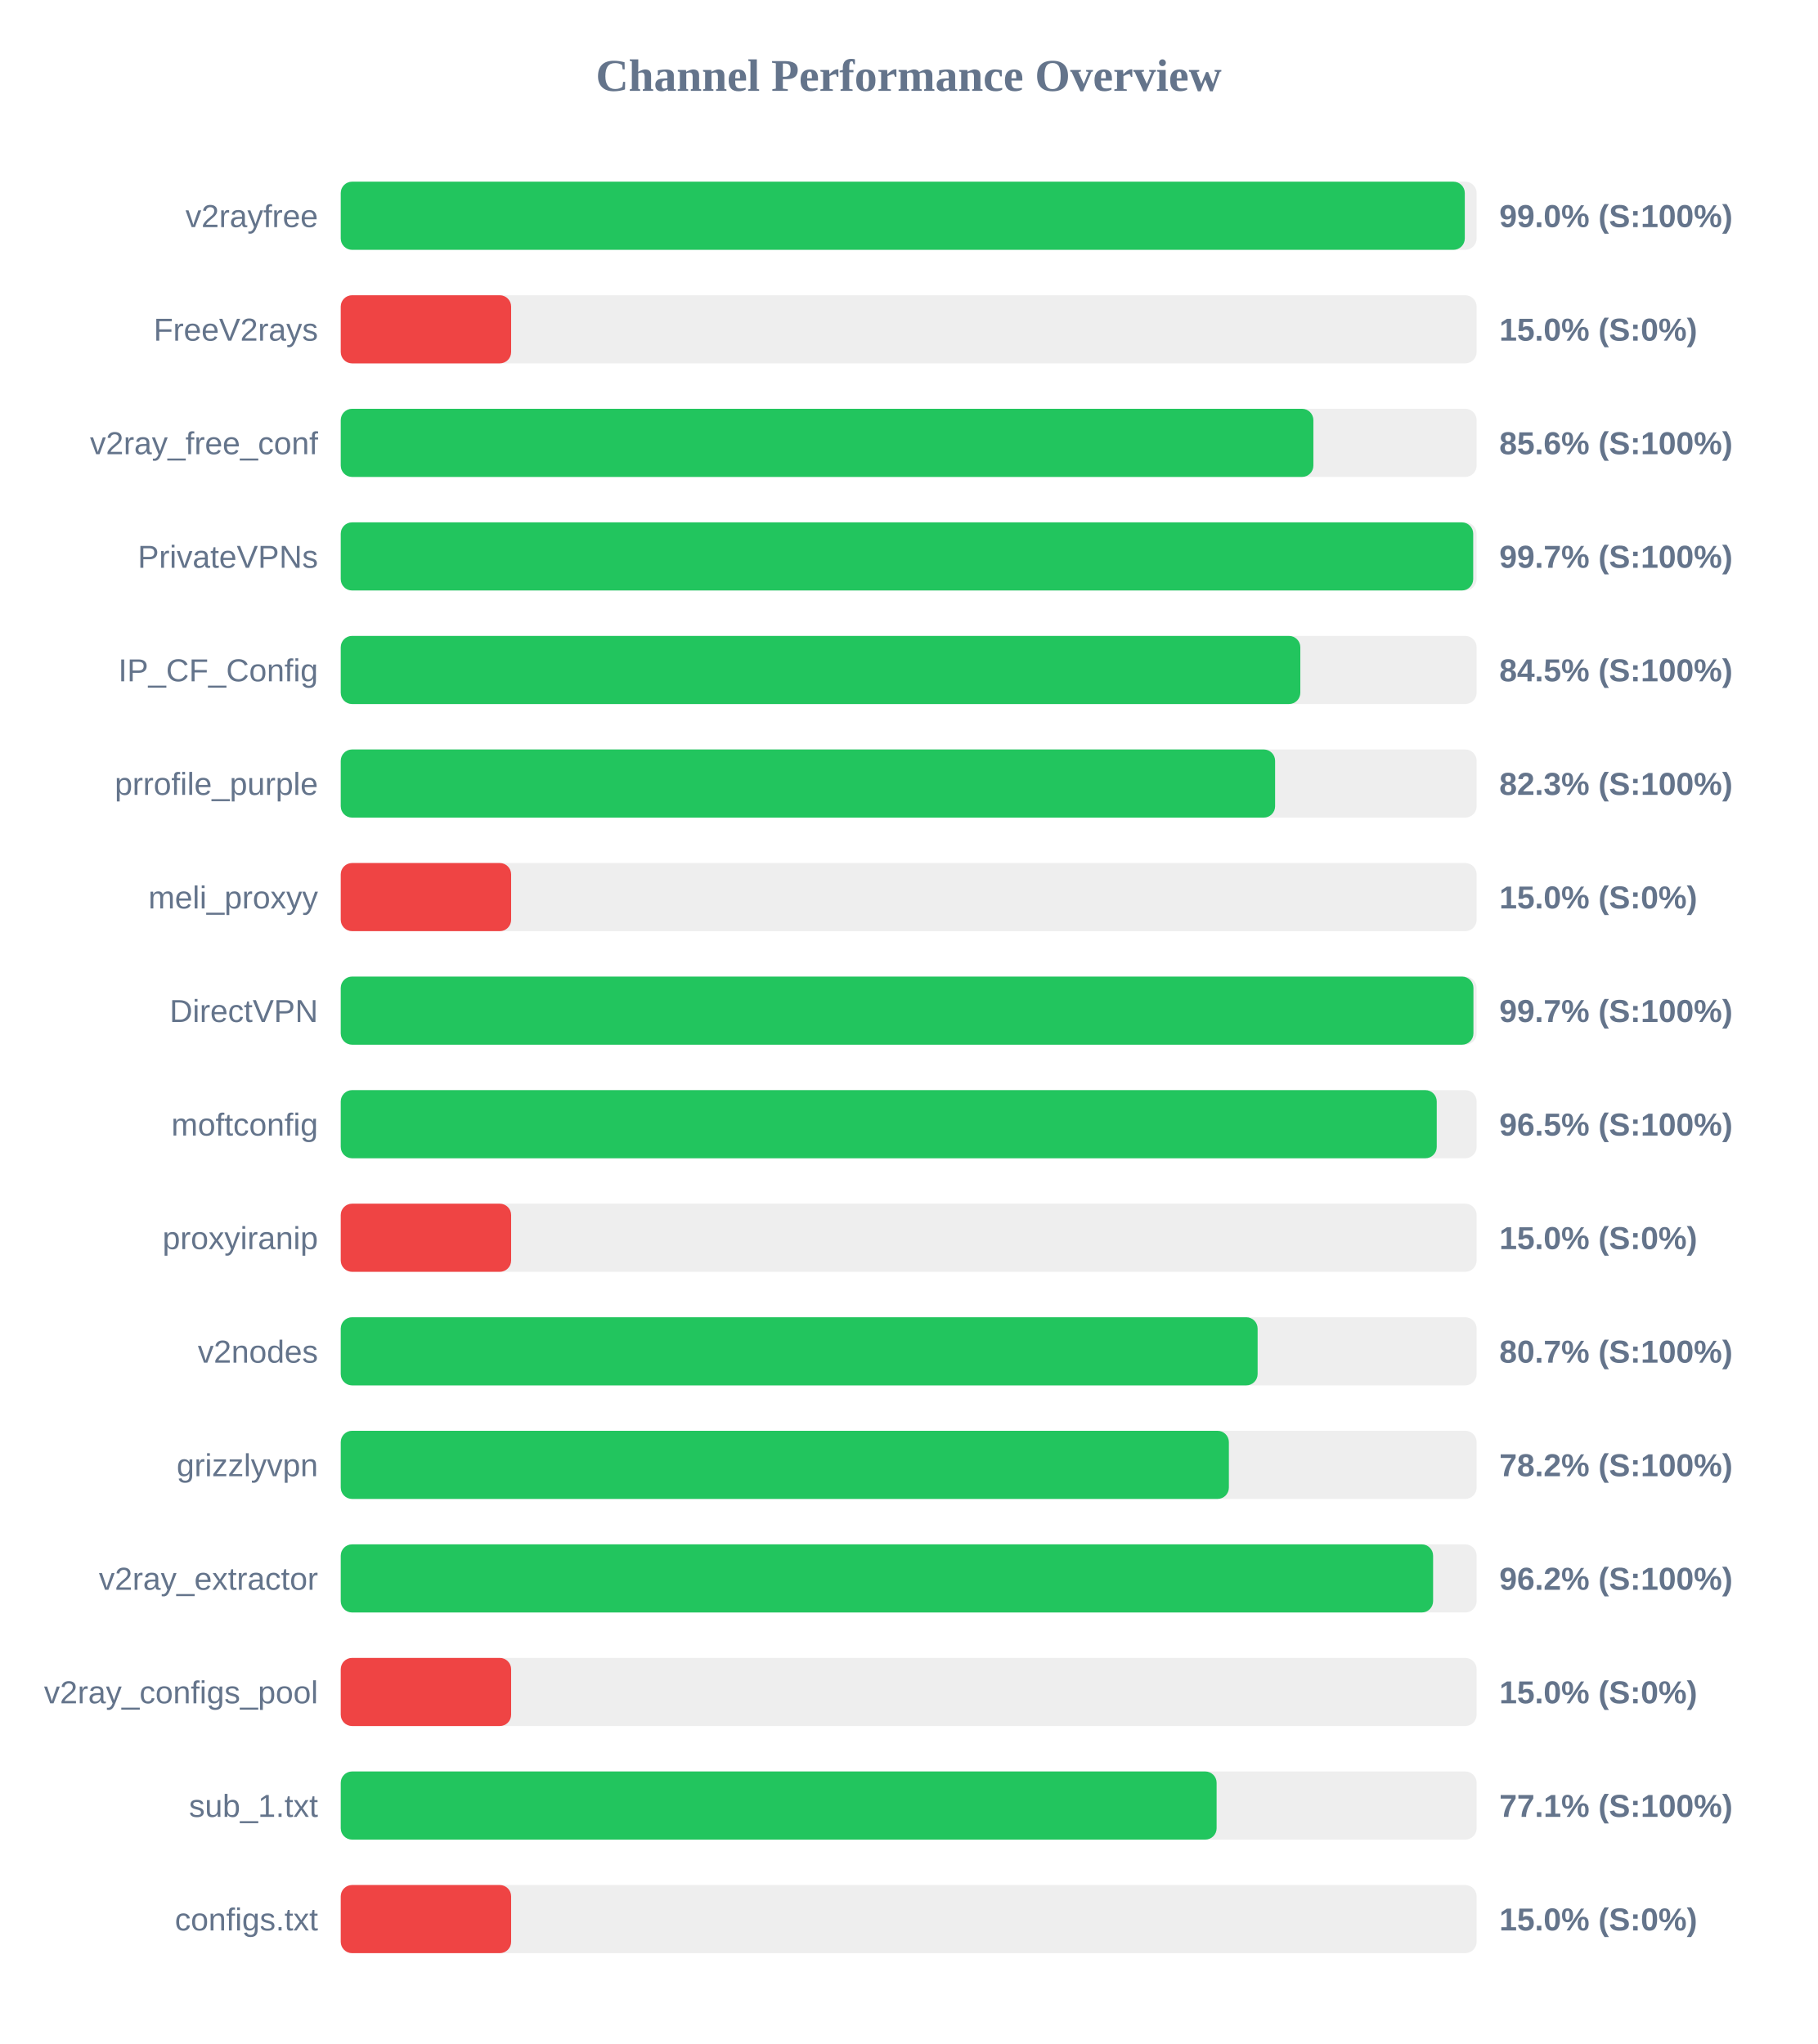
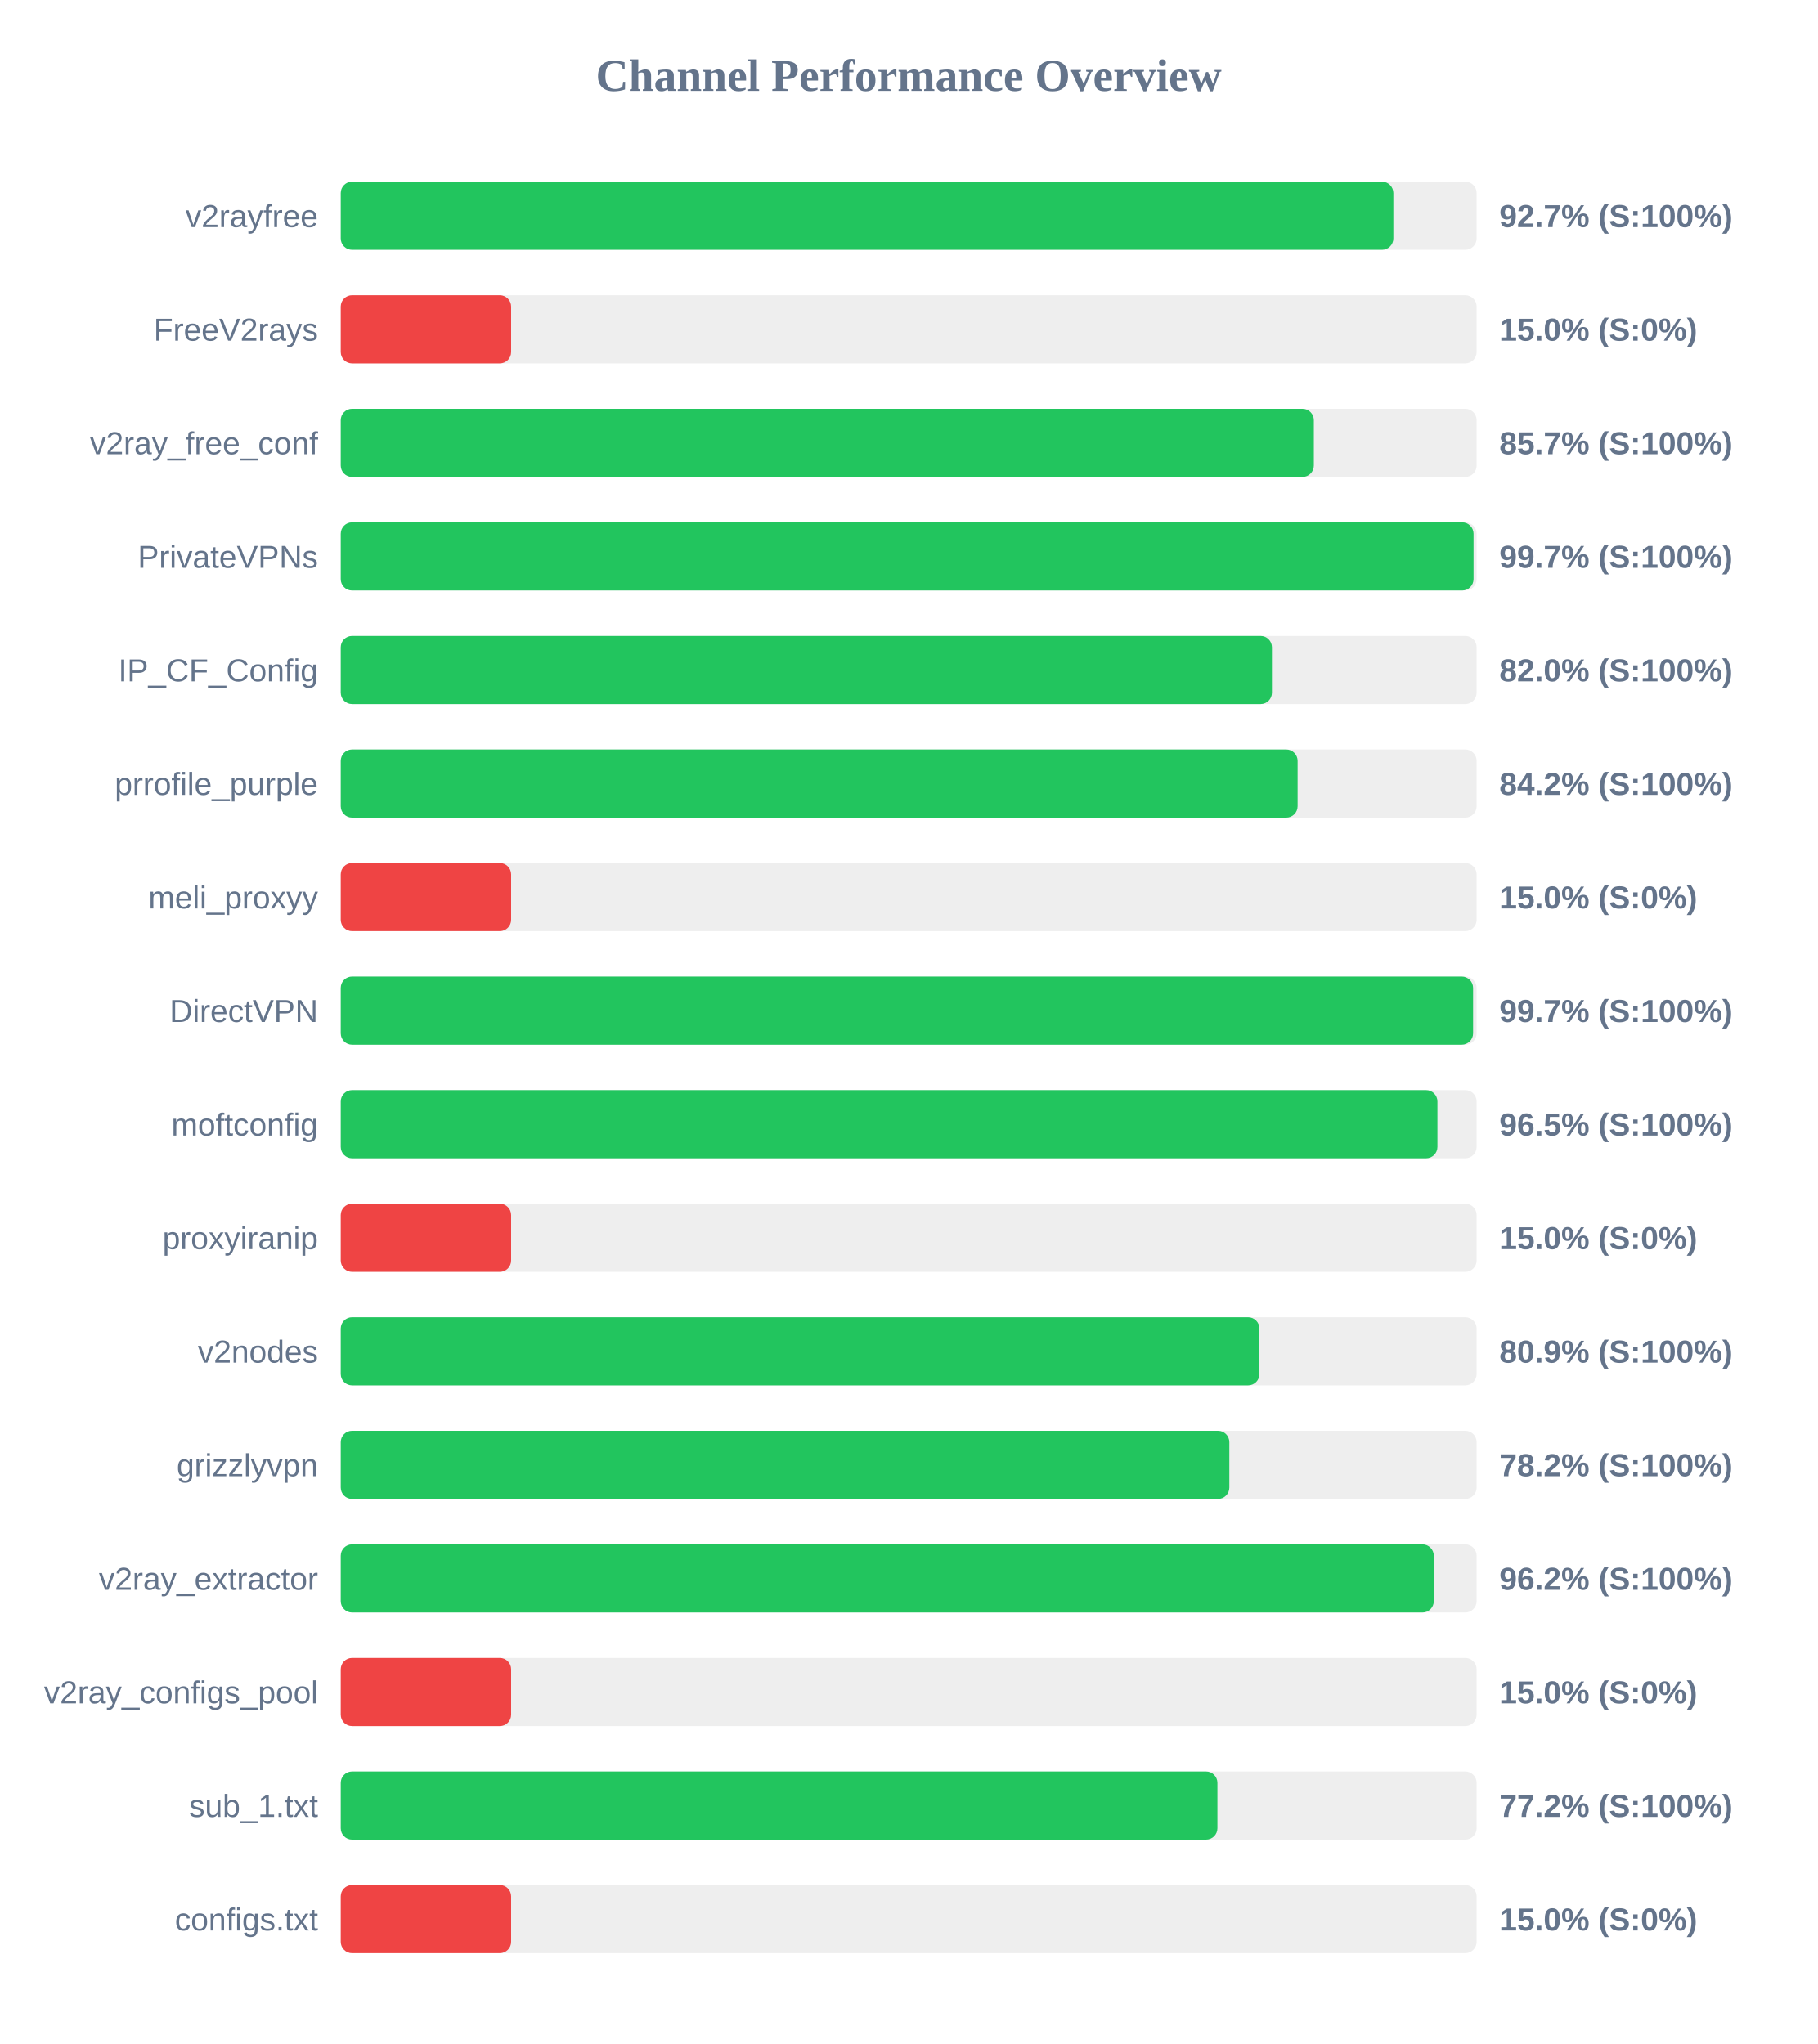
<svg xmlns="http://www.w3.org/2000/svg" width="800" height="900" version="1.1">
  <style>
        .row { font: 14px Arial; fill: #64748b; }
        .score { font: bold 14px Arial; fill: #64748b; }
    </style>
  <text x="400" y="40" text-anchor="middle" font-size="20px" font-weight="bold" fill="#64748b">Channel Performance Overview</text>
  <rect x="150" y="80" width="500" height="30" fill="#eee" rx="5" />
-   <rect x="150" y="80" width="494.8" height="30" fill="#22c55e" rx="5" />
+   <rect x="150" y="80" width="463.35" height="30" fill="#22c55e" rx="5" />
  <text x="140" y="100" text-anchor="end" class="row">v2rayfree</text>
-   <text x="660" y="100" text-anchor="start" class="score">99.0% (S:100%)</text>
+   <text x="660" y="100" text-anchor="start" class="score">92.7% (S:100%)</text>
  <rect x="150" y="130" width="500" height="30" fill="#eee" rx="5" />
  <rect x="150" y="130" width="75.0" height="30" fill="#ef4444" rx="5" />
  <text x="140" y="150" text-anchor="end" class="row">FreeV2rays</text>
  <text x="660" y="150" text-anchor="start" class="score">15.0% (S:0%)</text>
  <rect x="150" y="180" width="500" height="30" fill="#eee" rx="5" />
-   <rect x="150" y="180" width="428.15" height="30" fill="#22c55e" rx="5" />
+   <rect x="150" y="180" width="428.35" height="30" fill="#22c55e" rx="5" />
  <text x="140" y="200" text-anchor="end" class="row">v2ray_free_conf</text>
-   <text x="660" y="200" text-anchor="start" class="score">85.6% (S:100%)</text>
+   <text x="660" y="200" text-anchor="start" class="score">85.7% (S:100%)</text>
  <rect x="150" y="230" width="500" height="30" fill="#eee" rx="5" />
-   <rect x="150" y="230" width="498.5" height="30" fill="#22c55e" rx="5" />
+   <rect x="150" y="230" width="498.65" height="30" fill="#22c55e" rx="5" />
  <text x="140" y="250" text-anchor="end" class="row">PrivateVPNs</text>
  <text x="660" y="250" text-anchor="start" class="score">99.7% (S:100%)</text>
  <rect x="150" y="280" width="500" height="30" fill="#eee" rx="5" />
-   <rect x="150" y="280" width="422.4" height="30" fill="#22c55e" rx="5" />
+   <rect x="150" y="280" width="409.9" height="30" fill="#22c55e" rx="5" />
  <text x="140" y="300" text-anchor="end" class="row">IP_CF_Config</text>
-   <text x="660" y="300" text-anchor="start" class="score">84.5% (S:100%)</text>
+   <text x="660" y="300" text-anchor="start" class="score">82.0% (S:100%)</text>
  <rect x="150" y="330" width="500" height="30" fill="#eee" rx="5" />
-   <rect x="150" y="330" width="411.3" height="30" fill="#22c55e" rx="5" />
+   <rect x="150" y="330" width="421.2" height="30" fill="#22c55e" rx="5" />
  <text x="140" y="350" text-anchor="end" class="row">prrofile_purple</text>
-   <text x="660" y="350" text-anchor="start" class="score">82.3% (S:100%)</text>
+   <text x="660" y="350" text-anchor="start" class="score">84.2% (S:100%)</text>
  <rect x="150" y="380" width="500" height="30" fill="#eee" rx="5" />
  <rect x="150" y="380" width="75.0" height="30" fill="#ef4444" rx="5" />
  <text x="140" y="400" text-anchor="end" class="row">meli_proxyy</text>
  <text x="660" y="400" text-anchor="start" class="score">15.0% (S:0%)</text>
  <rect x="150" y="430" width="500" height="30" fill="#eee" rx="5" />
-   <rect x="150" y="430" width="498.6" height="30" fill="#22c55e" rx="5" />
+   <rect x="150" y="430" width="498.45" height="30" fill="#22c55e" rx="5" />
  <text x="140" y="450" text-anchor="end" class="row">DirectVPN</text>
  <text x="660" y="450" text-anchor="start" class="score">99.7% (S:100%)</text>
  <rect x="150" y="480" width="500" height="30" fill="#eee" rx="5" />
-   <rect x="150" y="480" width="482.45" height="30" fill="#22c55e" rx="5" />
+   <rect x="150" y="480" width="482.75" height="30" fill="#22c55e" rx="5" />
  <text x="140" y="500" text-anchor="end" class="row">moftconfig</text>
  <text x="660" y="500" text-anchor="start" class="score">96.5% (S:100%)</text>
  <rect x="150" y="530" width="500" height="30" fill="#eee" rx="5" />
  <rect x="150" y="530" width="75.0" height="30" fill="#ef4444" rx="5" />
  <text x="140" y="550" text-anchor="end" class="row">proxyiranip</text>
  <text x="660" y="550" text-anchor="start" class="score">15.0% (S:0%)</text>
  <rect x="150" y="580" width="500" height="30" fill="#eee" rx="5" />
-   <rect x="150" y="580" width="403.6" height="30" fill="#22c55e" rx="5" />
+   <rect x="150" y="580" width="404.4" height="30" fill="#22c55e" rx="5" />
  <text x="140" y="600" text-anchor="end" class="row">v2nodes</text>
-   <text x="660" y="600" text-anchor="start" class="score">80.7% (S:100%)</text>
+   <text x="660" y="600" text-anchor="start" class="score">80.9% (S:100%)</text>
  <rect x="150" y="630" width="500" height="30" fill="#eee" rx="5" />
-   <rect x="150" y="630" width="390.95" height="30" fill="#22c55e" rx="5" />
+   <rect x="150" y="630" width="391.15" height="30" fill="#22c55e" rx="5" />
  <text x="140" y="650" text-anchor="end" class="row">grizzlyvpn</text>
  <text x="660" y="650" text-anchor="start" class="score">78.2% (S:100%)</text>
  <rect x="150" y="680" width="500" height="30" fill="#eee" rx="5" />
-   <rect x="150" y="680" width="480.85" height="30" fill="#22c55e" rx="5" />
+   <rect x="150" y="680" width="481.15" height="30" fill="#22c55e" rx="5" />
  <text x="140" y="700" text-anchor="end" class="row">v2ray_extractor</text>
  <text x="660" y="700" text-anchor="start" class="score">96.2% (S:100%)</text>
  <rect x="150" y="730" width="500" height="30" fill="#eee" rx="5" />
  <rect x="150" y="730" width="75.0" height="30" fill="#ef4444" rx="5" />
  <text x="140" y="750" text-anchor="end" class="row">v2ray_configs_pool</text>
  <text x="660" y="750" text-anchor="start" class="score">15.0% (S:0%)</text>
  <rect x="150" y="780" width="500" height="30" fill="#eee" rx="5" />
-   <rect x="150" y="780" width="385.55" height="30" fill="#22c55e" rx="5" />
+   <rect x="150" y="780" width="385.9" height="30" fill="#22c55e" rx="5" />
  <text x="140" y="800" text-anchor="end" class="row">sub_1.txt</text>
-   <text x="660" y="800" text-anchor="start" class="score">77.1% (S:100%)</text>
+   <text x="660" y="800" text-anchor="start" class="score">77.2% (S:100%)</text>
  <rect x="150" y="830" width="500" height="30" fill="#eee" rx="5" />
  <rect x="150" y="830" width="75.0" height="30" fill="#ef4444" rx="5" />
  <text x="140" y="850" text-anchor="end" class="row">configs.txt</text>
  <text x="660" y="850" text-anchor="start" class="score">15.0% (S:0%)</text>
</svg>
